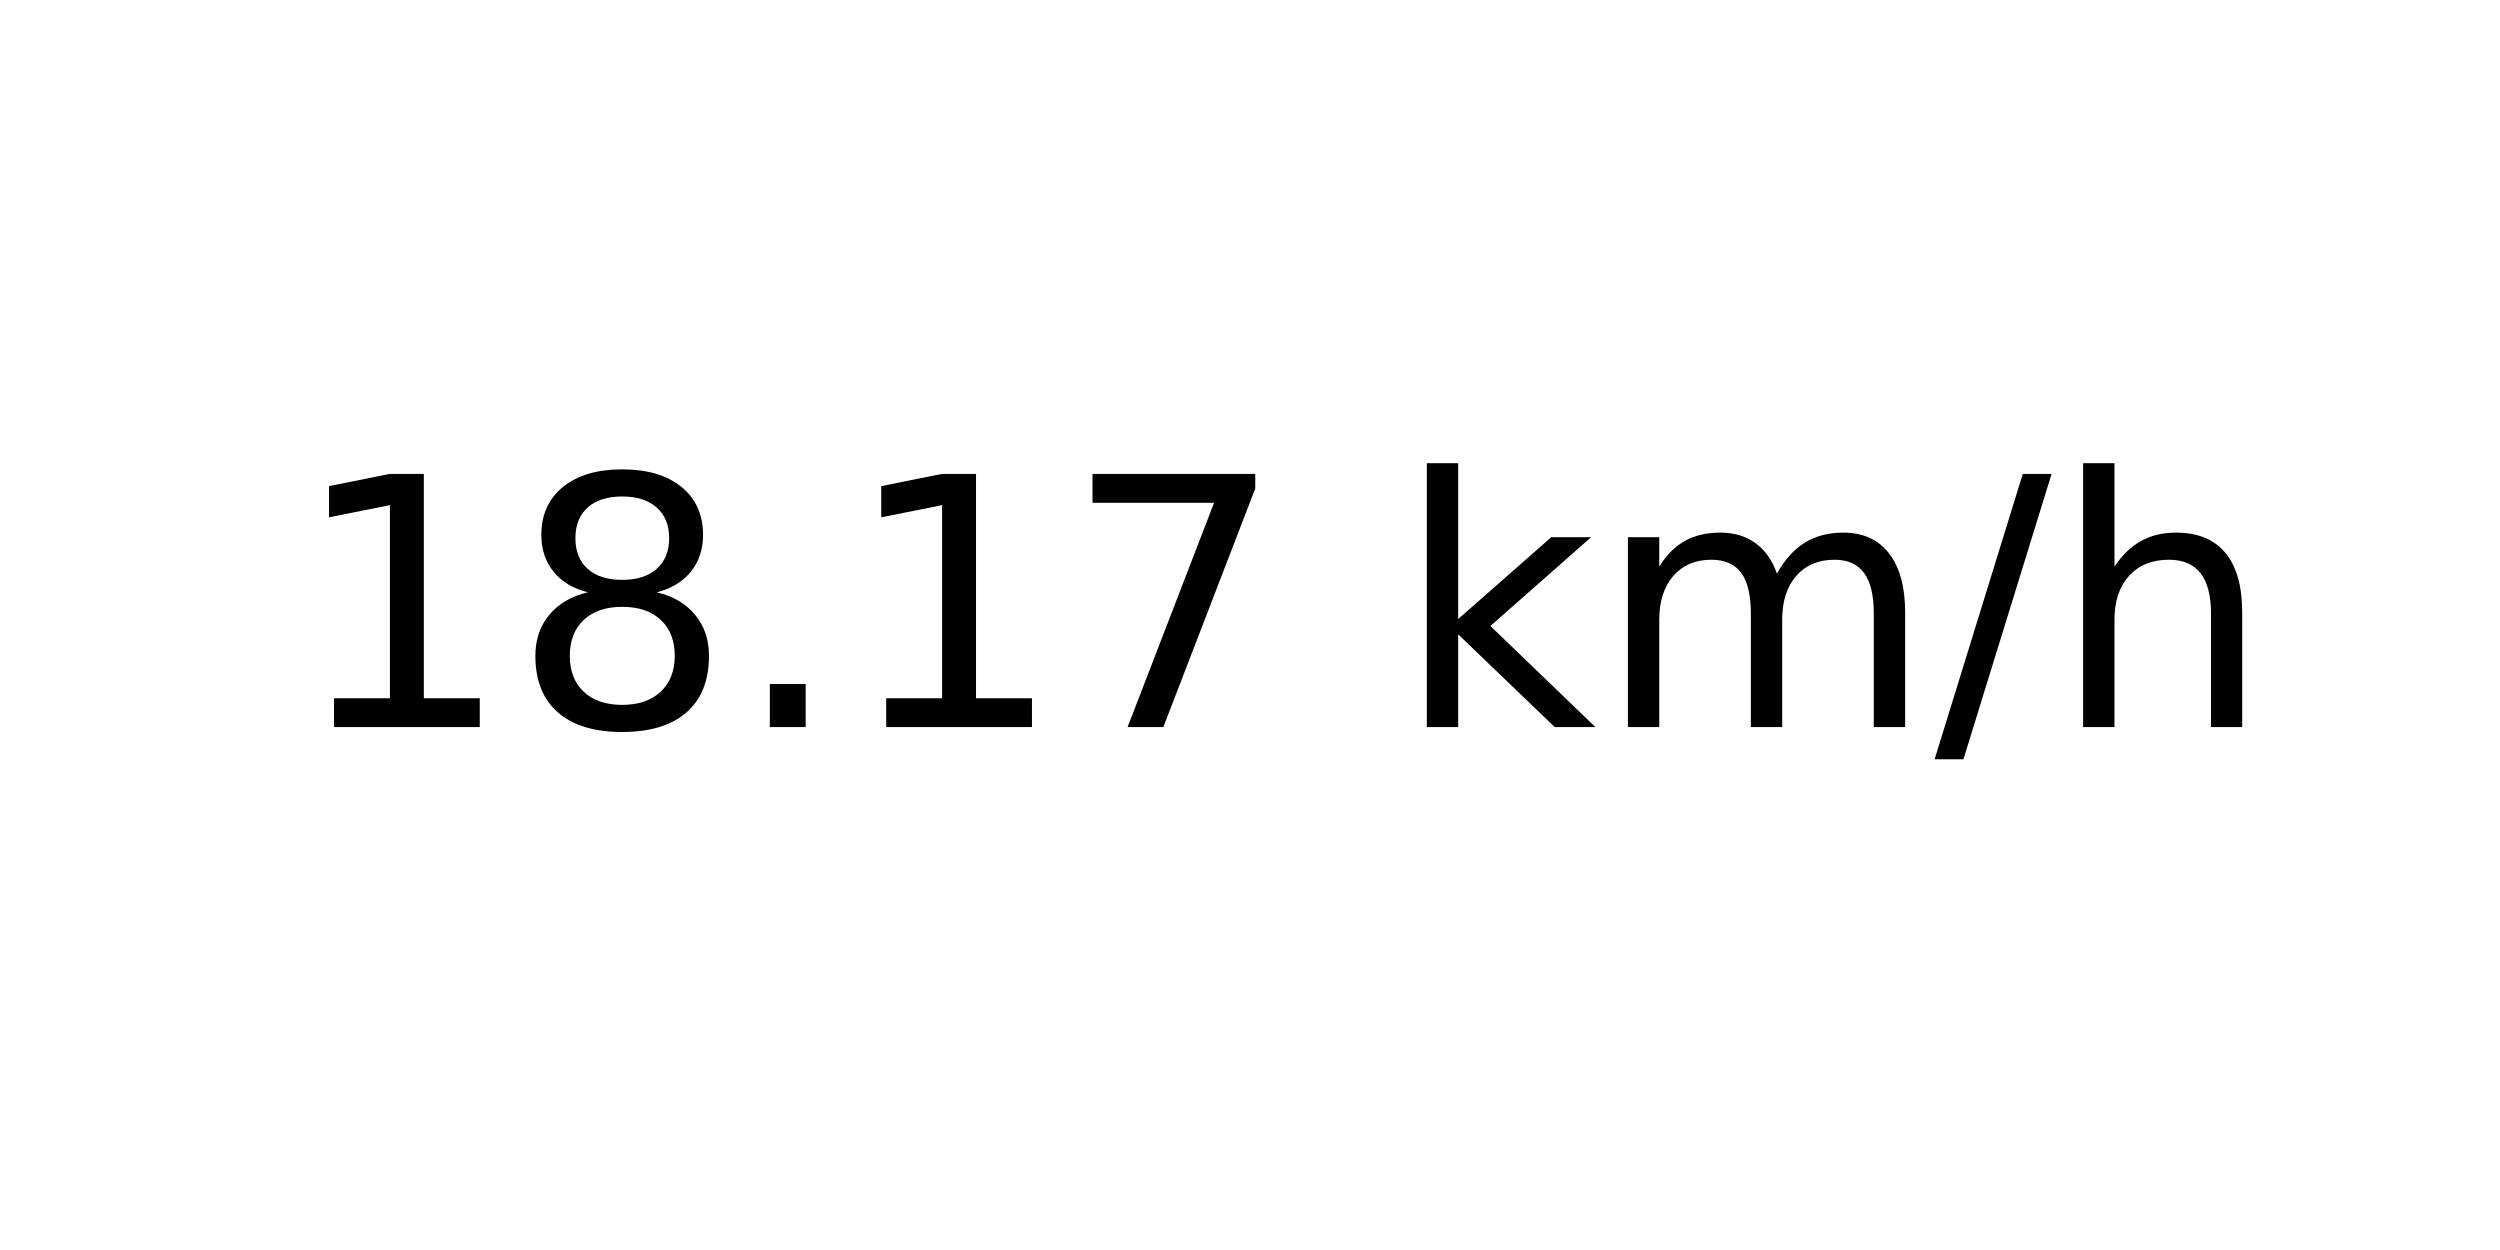
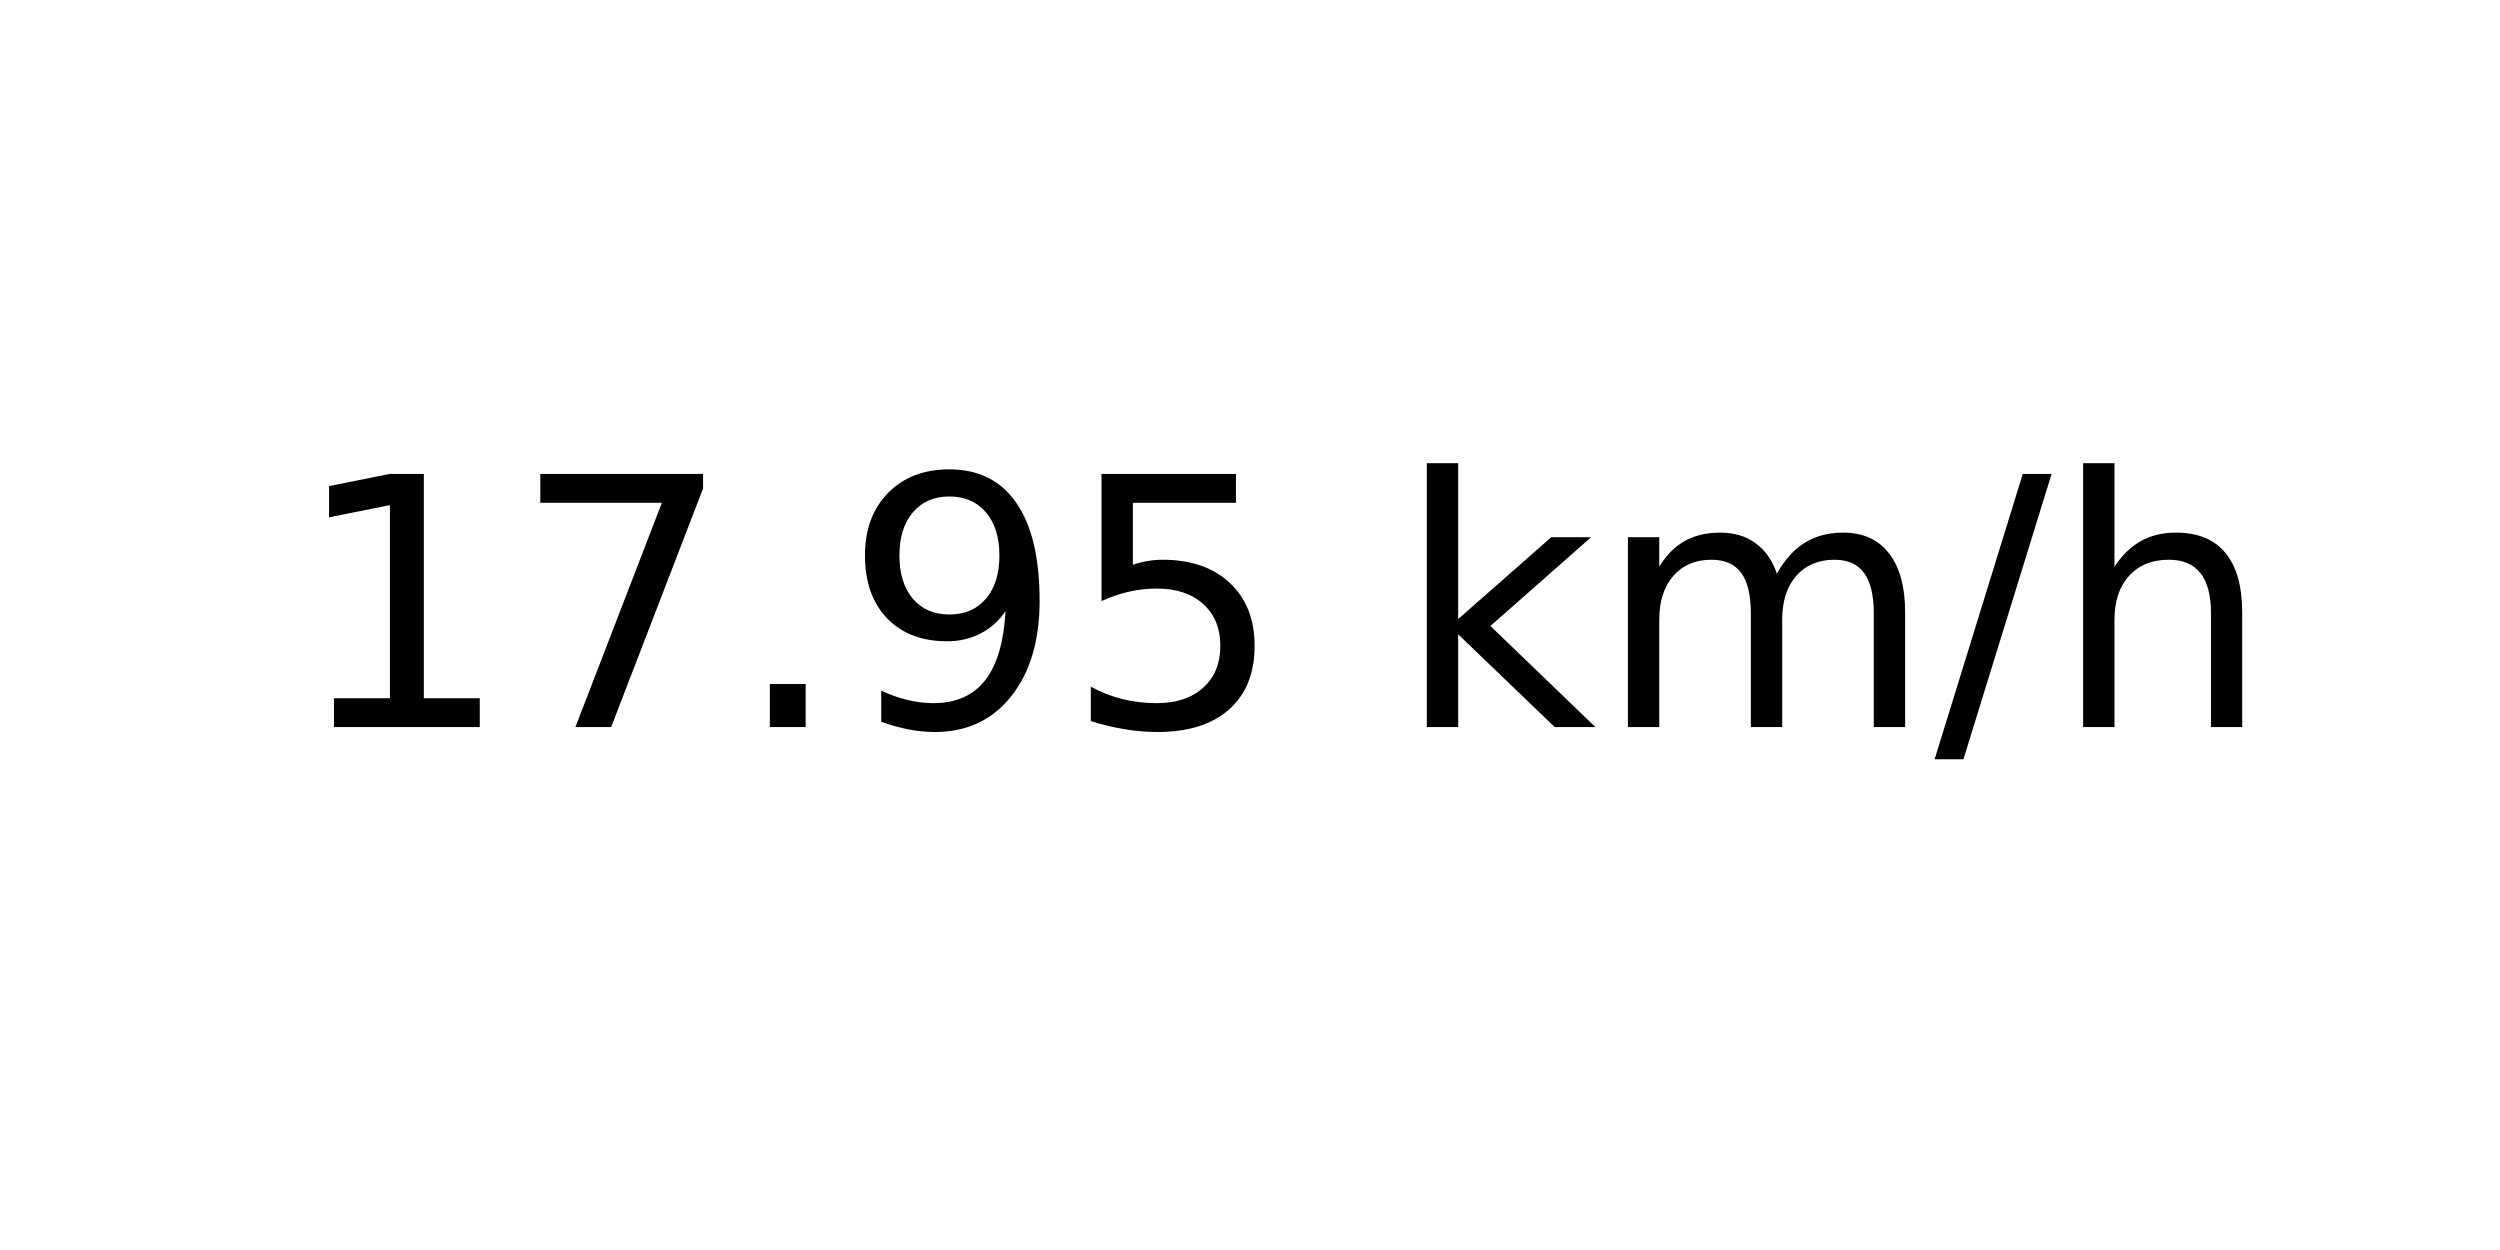
<svg xmlns="http://www.w3.org/2000/svg" xmlns:xlink="http://www.w3.org/1999/xlink" width="72pt" height="36pt" viewBox="0 0 72 36" version="1.1">
  <defs>
    <style type="text/css">*{stroke-linejoin: round; stroke-linecap: butt}</style>
  </defs>
  <g id="figure_1">
    <g id="axes_1">
      <g id="text_1">
        <g transform="translate(8.378125 20.93937) scale(0.1 -0.1)">
          <defs>
            <path id="DejaVuSans-31" d="M 794 531  L 1825 531  L 1825 4091  L 703 3866  L 703 4441  L 1819 4666  L 2450 4666  L 2450 531  L 3481 531  L 3481 0  L 794 0  L 794 531  z " transform="scale(0.015625)" />
-             <path id="DejaVuSans-38" d="M 2034 2216  Q 1584 2216 1326 1975  Q 1069 1734 1069 1313  Q 1069 891 1326 650  Q 1584 409 2034 409  Q 2484 409 2743 651  Q 3003 894 3003 1313  Q 3003 1734 2745 1975  Q 2488 2216 2034 2216  z M 1403 2484  Q 997 2584 770 2862  Q 544 3141 544 3541  Q 544 4100 942 4425  Q 1341 4750 2034 4750  Q 2731 4750 3128 4425  Q 3525 4100 3525 3541  Q 3525 3141 3298 2862  Q 3072 2584 2669 2484  Q 3125 2378 3379 2068  Q 3634 1759 3634 1313  Q 3634 634 3220 271  Q 2806 -91 2034 -91  Q 1263 -91 848 271  Q 434 634 434 1313  Q 434 1759 690 2068  Q 947 2378 1403 2484  z M 1172 3481  Q 1172 3119 1398 2916  Q 1625 2713 2034 2713  Q 2441 2713 2670 2916  Q 2900 3119 2900 3481  Q 2900 3844 2670 4047  Q 2441 4250 2034 4250  Q 1625 4250 1398 4047  Q 1172 3844 1172 3481  z " transform="scale(0.015625)" />
+             <path id="DejaVuSans-37" d="M 525 4666  L 3525 4666  L 3525 4397  L 1831 0  L 1172 0  L 2766 4134  L 525 4134  L 525 4666  z " transform="scale(0.015625)" />
            <path id="DejaVuSans-2e" d="M 684 794  L 1344 794  L 1344 0  L 684 0  L 684 794  z " transform="scale(0.015625)" />
-             <path id="DejaVuSans-37" d="M 525 4666  L 3525 4666  L 3525 4397  L 1831 0  L 1172 0  L 2766 4134  L 525 4134  L 525 4666  z " transform="scale(0.015625)" />
+             <path id="DejaVuSans-39" d="M 703 97  L 703 672  Q 941 559 1184 500  Q 1428 441 1663 441  Q 2288 441 2617 861  Q 2947 1281 2994 2138  Q 2813 1869 2534 1725  Q 2256 1581 1919 1581  Q 1219 1581 811 2004  Q 403 2428 403 3163  Q 403 3881 828 4315  Q 1253 4750 1959 4750  Q 2769 4750 3195 4129  Q 3622 3509 3622 2328  Q 3622 1225 3098 567  Q 2575 -91 1691 -91  Q 1453 -91 1209 -44  Q 966 3 703 97  z M 1959 2075  Q 2384 2075 2632 2365  Q 2881 2656 2881 3163  Q 2881 3666 2632 3958  Q 2384 4250 1959 4250  Q 1534 4250 1286 3958  Q 1038 3666 1038 3163  Q 1038 2656 1286 2365  Q 1534 2075 1959 2075  z " transform="scale(0.015625)" />
+             <path id="DejaVuSans-35" d="M 691 4666  L 3169 4666  L 3169 4134  L 1269 4134  L 1269 2991  Q 1406 3038 1543 3061  Q 1681 3084 1819 3084  Q 2600 3084 3056 2656  Q 3513 2228 3513 1497  Q 3513 744 3044 326  Q 2575 -91 1722 -91  Q 1428 -91 1123 -41  Q 819 9 494 109  L 494 744  Q 775 591 1075 516  Q 1375 441 1709 441  Q 2250 441 2565 725  Q 2881 1009 2881 1497  Q 2881 1984 2565 2268  Q 2250 2553 1709 2553  Q 1456 2553 1204 2497  Q 953 2441 691 2322  L 691 4666  z " transform="scale(0.015625)" />
            <path id="DejaVuSans-20" transform="scale(0.015625)" />
            <path id="DejaVuSans-6b" d="M 581 4863  L 1159 4863  L 1159 1991  L 2875 3500  L 3609 3500  L 1753 1863  L 3688 0  L 2938 0  L 1159 1709  L 1159 0  L 581 0  L 581 4863  z " transform="scale(0.015625)" />
            <path id="DejaVuSans-6d" d="M 3328 2828  Q 3544 3216 3844 3400  Q 4144 3584 4550 3584  Q 5097 3584 5394 3201  Q 5691 2819 5691 2113  L 5691 0  L 5113 0  L 5113 2094  Q 5113 2597 4934 2840  Q 4756 3084 4391 3084  Q 3944 3084 3684 2787  Q 3425 2491 3425 1978  L 3425 0  L 2847 0  L 2847 2094  Q 2847 2600 2669 2842  Q 2491 3084 2119 3084  Q 1678 3084 1418 2786  Q 1159 2488 1159 1978  L 1159 0  L 581 0  L 581 3500  L 1159 3500  L 1159 2956  Q 1356 3278 1631 3431  Q 1906 3584 2284 3584  Q 2666 3584 2933 3390  Q 3200 3197 3328 2828  z " transform="scale(0.015625)" />
            <path id="DejaVuSans-2f" d="M 1625 4666  L 2156 4666  L 531 -594  L 0 -594  L 1625 4666  z " transform="scale(0.015625)" />
            <path id="DejaVuSans-68" d="M 3513 2113  L 3513 0  L 2938 0  L 2938 2094  Q 2938 2591 2744 2837  Q 2550 3084 2163 3084  Q 1697 3084 1428 2787  Q 1159 2491 1159 1978  L 1159 0  L 581 0  L 581 4863  L 1159 4863  L 1159 2956  Q 1366 3272 1645 3428  Q 1925 3584 2291 3584  Q 2894 3584 3203 3211  Q 3513 2838 3513 2113  z " transform="scale(0.015625)" />
          </defs>
          <use xlink:href="#DejaVuSans-31" />
-           <use xlink:href="#DejaVuSans-38" x="63.623" />
+           <use xlink:href="#DejaVuSans-37" x="63.623" />
          <use xlink:href="#DejaVuSans-2e" x="127.246" />
-           <use xlink:href="#DejaVuSans-31" x="159.033" />
-           <use xlink:href="#DejaVuSans-37" x="222.656" />
+           <use xlink:href="#DejaVuSans-39" x="159.033" />
+           <use xlink:href="#DejaVuSans-35" x="222.656" />
          <use xlink:href="#DejaVuSans-20" x="286.279" />
          <use xlink:href="#DejaVuSans-6b" x="318.066" />
          <use xlink:href="#DejaVuSans-6d" x="375.977" />
          <use xlink:href="#DejaVuSans-2f" x="473.389" />
          <use xlink:href="#DejaVuSans-68" x="507.08" />
        </g>
      </g>
    </g>
  </g>
</svg>
